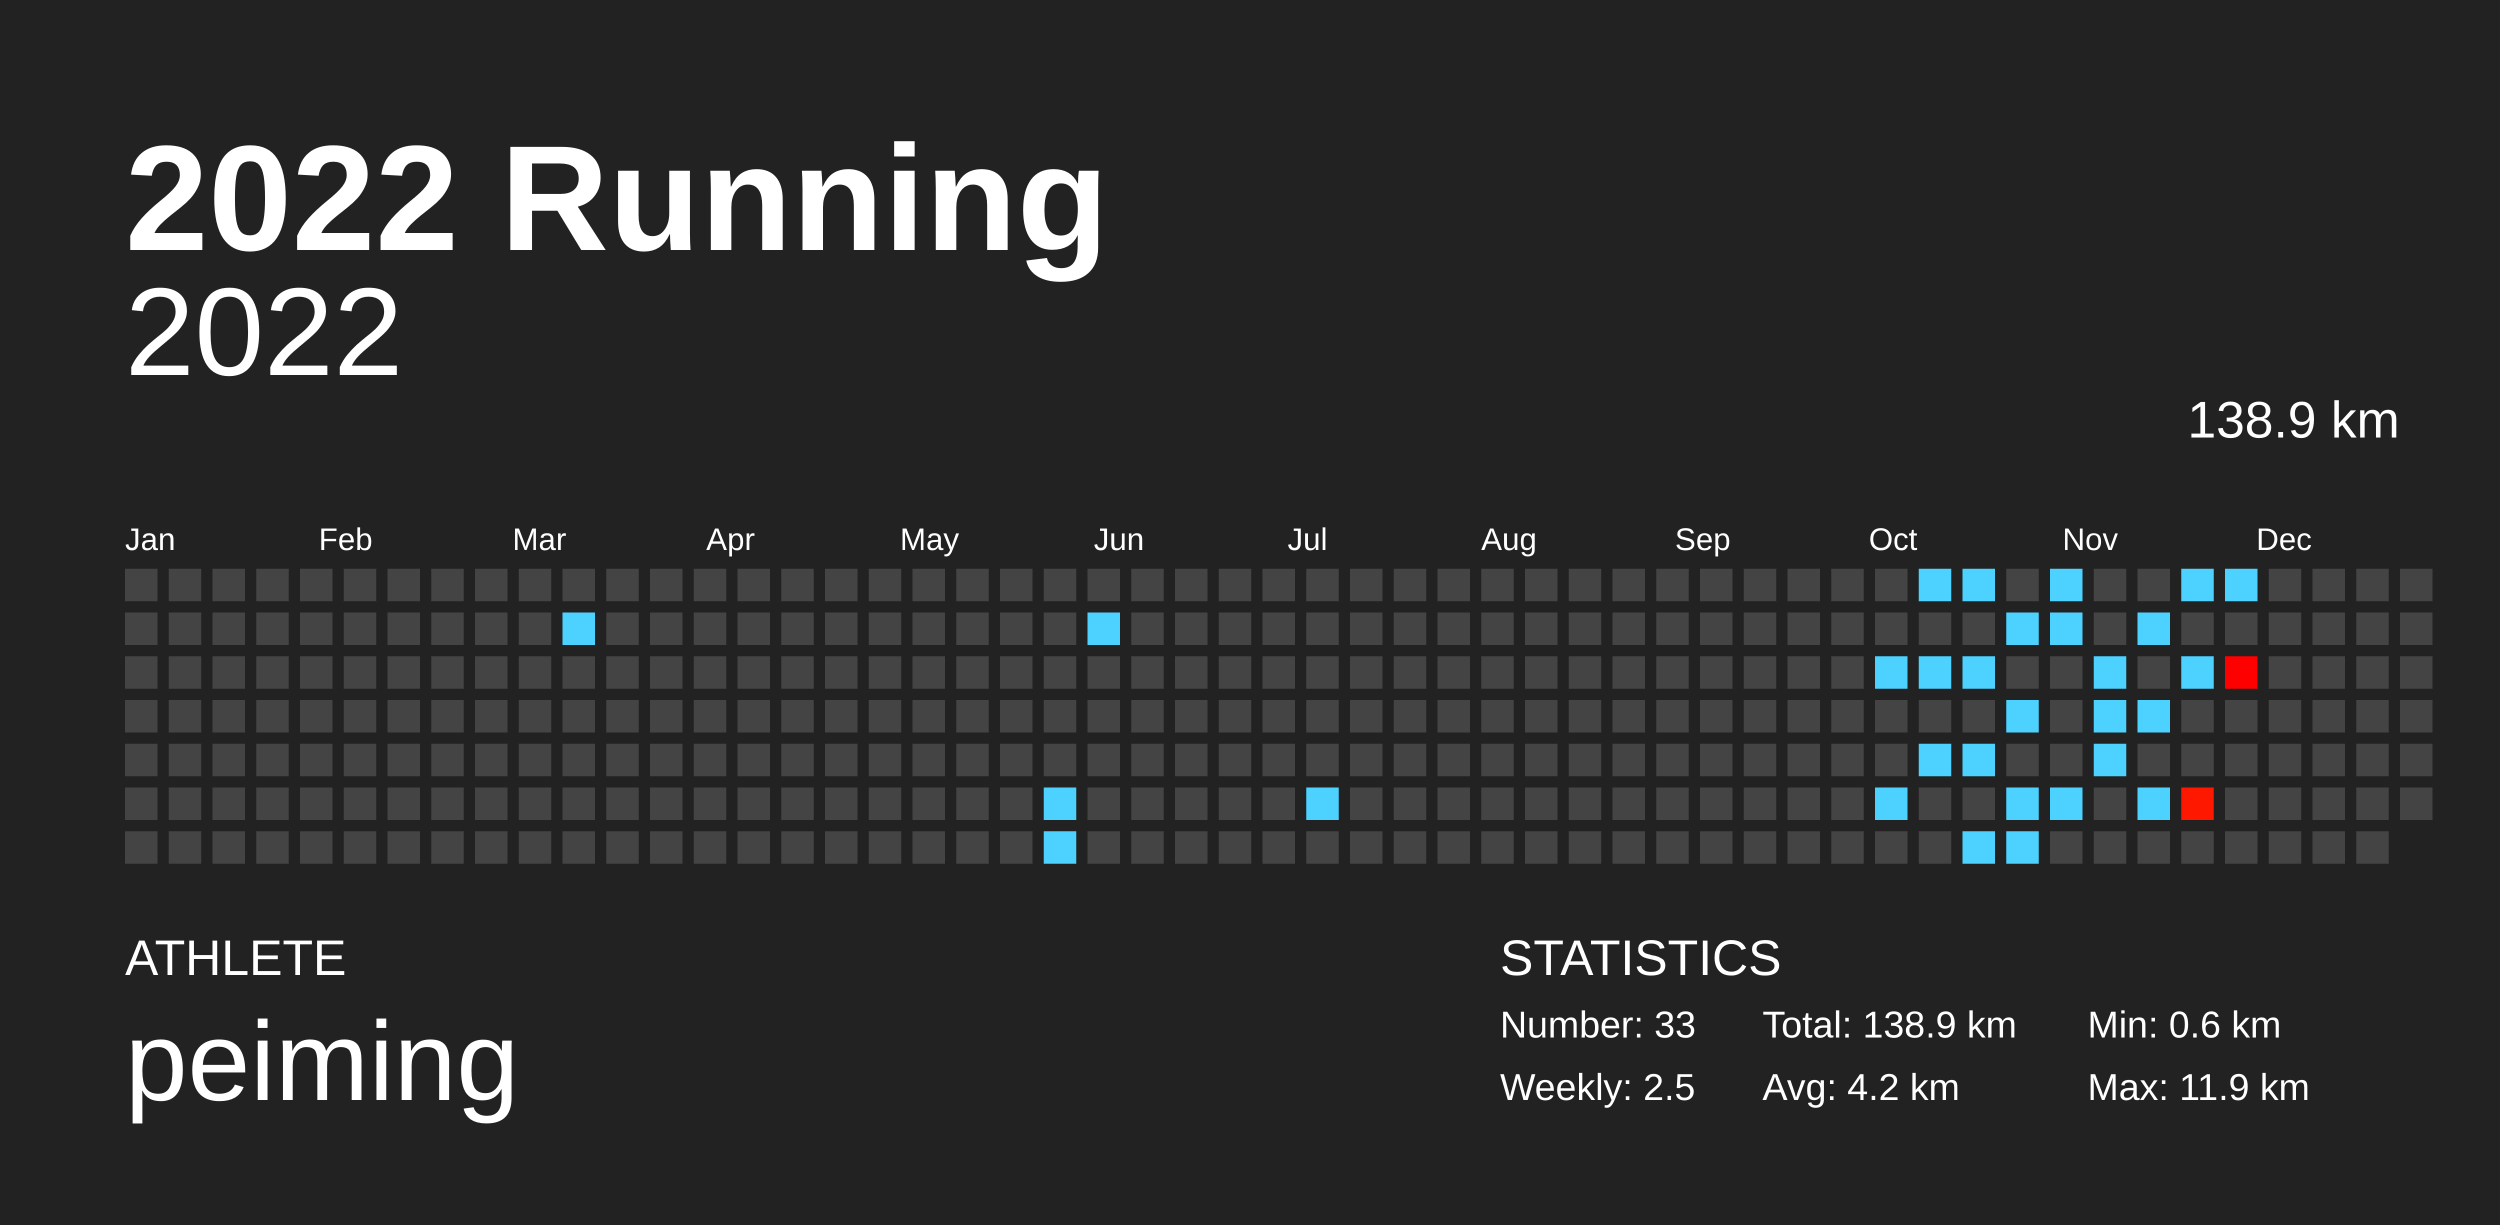
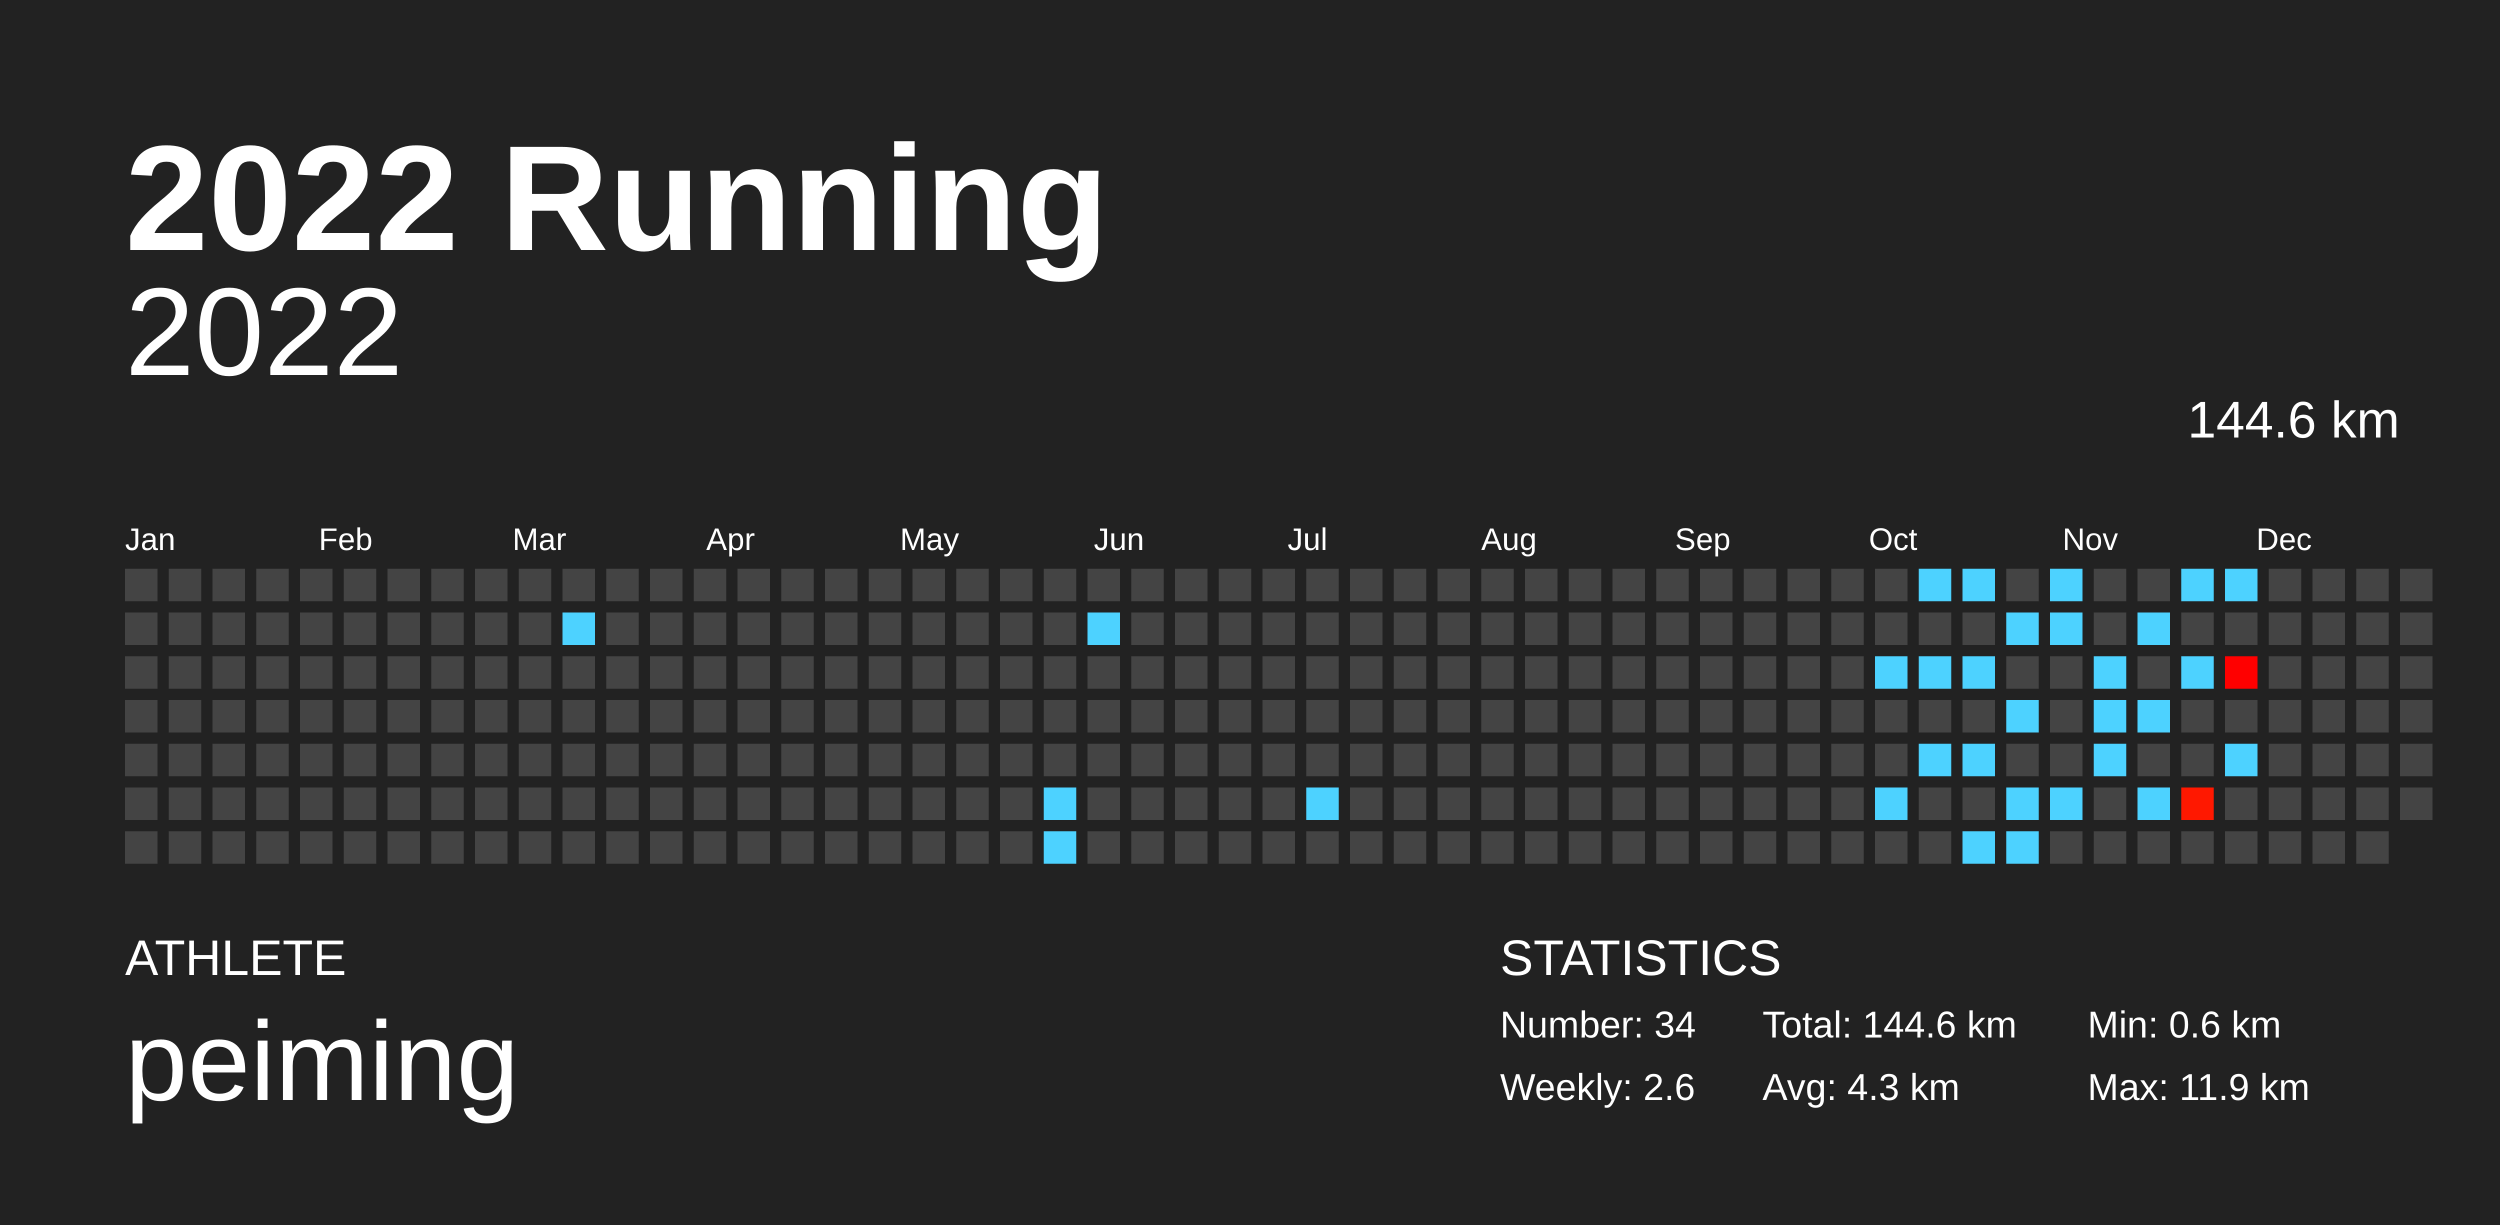
<svg xmlns="http://www.w3.org/2000/svg" baseProfile="full" height="98mm" version="1.1" viewBox="0,0,200,98" width="200mm">
  <defs />
  <rect fill="#222222" height="98" width="200" x="0" y="0" />
  <text fill="#FFFFFF" style="font-size:12px; font-family:Arial; font-weight:bold;" x="10" y="20">2022 Running</text>
  <text fill="#FFFFFF" style="font-size:4px; font-family:Arial" x="10" y="78">ATHLETE</text>
  <text fill="#FFFFFF" style="font-size:9px; font-family:Arial" x="10" y="88">peiming</text>
  <text fill="#FFFFFF" style="font-size:4px; font-family:Arial" x="120" y="78">STATISTICS</text>
-   <text fill="#FFFFFF" style="font-size:3px; font-family:Arial" x="120" y="83">Number: 33</text>
-   <text fill="#FFFFFF" style="font-size:3px; font-family:Arial" x="120" y="88">Weekly: 2.5</text>
-   <text fill="#FFFFFF" style="font-size:3px; font-family:Arial" x="141" y="83">Total: 138.9 km</text>
-   <text fill="#FFFFFF" style="font-size:3px; font-family:Arial" x="141" y="88">Avg: 4.2 km</text>
+   <text fill="#FFFFFF" style="font-size:3px; font-family:Arial" x="120" y="83">Number: 34</text>
+   <text fill="#FFFFFF" style="font-size:3px; font-family:Arial" x="120" y="88">Weekly: 2.6</text>
+   <text fill="#FFFFFF" style="font-size:3px; font-family:Arial" x="141" y="83">Total: 144.6 km</text>
+   <text fill="#FFFFFF" style="font-size:3px; font-family:Arial" x="141" y="88">Avg: 4.3 km</text>
  <text fill="#FFFFFF" style="font-size:3px; font-family:Arial" x="167" y="83">Min: 0.6 km</text>
  <text fill="#FFFFFF" style="font-size:3px; font-family:Arial" x="167" y="88">Max: 11.9 km</text>
  <text alignment-baseline="hanging" fill="#FFFFFF" style="font-size:10.0px; font-family:Arial;" x="10" y="30">2022</text>
-   <text alignment-baseline="hanging" fill="#FFFFFF" style="font-size:4.125px; font-family:Arial;" x="175" y="35">138.9 km</text>
+   <text alignment-baseline="hanging" fill="#FFFFFF" style="font-size:4.125px; font-family:Arial;" x="175" y="35">144.6 km</text>
  <text fill="#FFFFFF" style="font-size:2.5px; font-family:Arial" x="10.0" y="44">Jan</text>
  <text fill="#FFFFFF" style="font-size:2.5px; font-family:Arial" x="25.5" y="44">Feb</text>
  <text fill="#FFFFFF" style="font-size:2.5px; font-family:Arial" x="41.0" y="44">Mar</text>
  <text fill="#FFFFFF" style="font-size:2.5px; font-family:Arial" x="56.5" y="44">Apr</text>
  <text fill="#FFFFFF" style="font-size:2.5px; font-family:Arial" x="72.0" y="44">May</text>
  <text fill="#FFFFFF" style="font-size:2.5px; font-family:Arial" x="87.5" y="44">Jun</text>
  <text fill="#FFFFFF" style="font-size:2.5px; font-family:Arial" x="103.0" y="44">Jul</text>
  <text fill="#FFFFFF" style="font-size:2.5px; font-family:Arial" x="118.5" y="44">Aug</text>
  <text fill="#FFFFFF" style="font-size:2.5px; font-family:Arial" x="134.0" y="44">Sep</text>
  <text fill="#FFFFFF" style="font-size:2.5px; font-family:Arial" x="149.5" y="44">Oct</text>
  <text fill="#FFFFFF" style="font-size:2.5px; font-family:Arial" x="165.0" y="44">Nov</text>
  <text fill="#FFFFFF" style="font-size:2.5px; font-family:Arial" x="180.5" y="44">Dec</text>
  <rect fill="#444444" height="2.6" width="2.6" x="10.0" y="45.5" />
  <rect fill="#444444" height="2.6" width="2.6" x="10.0" y="49.0" />
  <rect fill="#444444" height="2.6" width="2.6" x="10.0" y="52.5" />
  <rect fill="#444444" height="2.6" width="2.6" x="10.0" y="56.0" />
  <rect fill="#444444" height="2.6" width="2.6" x="10.0" y="59.5" />
  <rect fill="#444444" height="2.6" width="2.6" x="10.0" y="63.0" />
  <rect fill="#444444" height="2.6" width="2.6" x="10.0" y="66.5" />
  <rect fill="#444444" height="2.6" width="2.6" x="13.5" y="45.5" />
  <rect fill="#444444" height="2.6" width="2.6" x="13.5" y="49.0" />
  <rect fill="#444444" height="2.6" width="2.6" x="13.5" y="52.5" />
  <rect fill="#444444" height="2.6" width="2.6" x="13.5" y="56.0" />
  <rect fill="#444444" height="2.6" width="2.6" x="13.5" y="59.5" />
  <rect fill="#444444" height="2.6" width="2.6" x="13.5" y="63.0" />
  <rect fill="#444444" height="2.6" width="2.6" x="13.5" y="66.5" />
  <rect fill="#444444" height="2.6" width="2.6" x="17.0" y="45.5" />
  <rect fill="#444444" height="2.6" width="2.6" x="17.0" y="49.0" />
  <rect fill="#444444" height="2.6" width="2.6" x="17.0" y="52.5" />
  <rect fill="#444444" height="2.6" width="2.6" x="17.0" y="56.0" />
  <rect fill="#444444" height="2.6" width="2.6" x="17.0" y="59.5" />
  <rect fill="#444444" height="2.6" width="2.6" x="17.0" y="63.0" />
  <rect fill="#444444" height="2.6" width="2.6" x="17.0" y="66.5" />
  <rect fill="#444444" height="2.6" width="2.6" x="20.5" y="45.5" />
  <rect fill="#444444" height="2.6" width="2.6" x="20.5" y="49.0" />
  <rect fill="#444444" height="2.6" width="2.6" x="20.5" y="52.5" />
  <rect fill="#444444" height="2.6" width="2.6" x="20.5" y="56.0" />
  <rect fill="#444444" height="2.6" width="2.6" x="20.5" y="59.5" />
  <rect fill="#444444" height="2.6" width="2.6" x="20.5" y="63.0" />
  <rect fill="#444444" height="2.6" width="2.6" x="20.5" y="66.5" />
  <rect fill="#444444" height="2.6" width="2.6" x="24.0" y="45.5" />
  <rect fill="#444444" height="2.6" width="2.6" x="24.0" y="49.0" />
  <rect fill="#444444" height="2.6" width="2.6" x="24.0" y="52.5" />
  <rect fill="#444444" height="2.6" width="2.6" x="24.0" y="56.0" />
  <rect fill="#444444" height="2.6" width="2.6" x="24.0" y="59.5" />
  <rect fill="#444444" height="2.6" width="2.6" x="24.0" y="63.0" />
  <rect fill="#444444" height="2.6" width="2.6" x="24.0" y="66.5" />
  <rect fill="#444444" height="2.6" width="2.6" x="27.5" y="45.5" />
  <rect fill="#444444" height="2.6" width="2.6" x="27.5" y="49.0" />
  <rect fill="#444444" height="2.6" width="2.6" x="27.5" y="52.5" />
  <rect fill="#444444" height="2.6" width="2.6" x="27.5" y="56.0" />
  <rect fill="#444444" height="2.6" width="2.6" x="27.5" y="59.5" />
  <rect fill="#444444" height="2.6" width="2.6" x="27.5" y="63.0" />
  <rect fill="#444444" height="2.6" width="2.6" x="27.5" y="66.5" />
  <rect fill="#444444" height="2.6" width="2.6" x="31.0" y="45.5" />
  <rect fill="#444444" height="2.6" width="2.6" x="31.0" y="49.0" />
  <rect fill="#444444" height="2.6" width="2.6" x="31.0" y="52.5" />
  <rect fill="#444444" height="2.6" width="2.6" x="31.0" y="56.0" />
  <rect fill="#444444" height="2.6" width="2.6" x="31.0" y="59.5" />
  <rect fill="#444444" height="2.6" width="2.6" x="31.0" y="63.0" />
  <rect fill="#444444" height="2.6" width="2.6" x="31.0" y="66.5" />
  <rect fill="#444444" height="2.6" width="2.6" x="34.5" y="45.5" />
  <rect fill="#444444" height="2.6" width="2.6" x="34.5" y="49.0" />
  <rect fill="#444444" height="2.6" width="2.6" x="34.5" y="52.5" />
  <rect fill="#444444" height="2.6" width="2.6" x="34.5" y="56.0" />
  <rect fill="#444444" height="2.6" width="2.6" x="34.5" y="59.5" />
  <rect fill="#444444" height="2.6" width="2.6" x="34.5" y="63.0" />
  <rect fill="#444444" height="2.6" width="2.6" x="34.5" y="66.5" />
  <rect fill="#444444" height="2.6" width="2.6" x="38.0" y="45.5" />
  <rect fill="#444444" height="2.6" width="2.6" x="38.0" y="49.0" />
  <rect fill="#444444" height="2.6" width="2.6" x="38.0" y="52.5" />
  <rect fill="#444444" height="2.6" width="2.6" x="38.0" y="56.0" />
  <rect fill="#444444" height="2.6" width="2.6" x="38.0" y="59.5" />
  <rect fill="#444444" height="2.6" width="2.6" x="38.0" y="63.0" />
  <rect fill="#444444" height="2.6" width="2.6" x="38.0" y="66.5" />
  <rect fill="#444444" height="2.6" width="2.6" x="41.5" y="45.5" />
  <rect fill="#444444" height="2.6" width="2.6" x="41.5" y="49.0" />
  <rect fill="#444444" height="2.6" width="2.6" x="41.5" y="52.5" />
  <rect fill="#444444" height="2.6" width="2.6" x="41.5" y="56.0" />
  <rect fill="#444444" height="2.6" width="2.6" x="41.5" y="59.5" />
  <rect fill="#444444" height="2.6" width="2.6" x="41.5" y="63.0" />
  <rect fill="#444444" height="2.6" width="2.6" x="41.5" y="66.5" />
  <rect fill="#444444" height="2.6" width="2.6" x="45.0" y="45.5" />
  <rect fill="#4dd2ff" height="2.6" width="2.6" x="45.0" y="49.0" />
  <rect fill="#444444" height="2.6" width="2.6" x="45.0" y="52.5" />
  <rect fill="#444444" height="2.6" width="2.6" x="45.0" y="56.0" />
  <rect fill="#444444" height="2.6" width="2.6" x="45.0" y="59.5" />
  <rect fill="#444444" height="2.6" width="2.6" x="45.0" y="63.0" />
  <rect fill="#444444" height="2.6" width="2.6" x="45.0" y="66.5" />
  <rect fill="#444444" height="2.6" width="2.6" x="48.5" y="45.5" />
  <rect fill="#444444" height="2.6" width="2.6" x="48.5" y="49.0" />
  <rect fill="#444444" height="2.6" width="2.6" x="48.5" y="52.5" />
  <rect fill="#444444" height="2.6" width="2.6" x="48.5" y="56.0" />
  <rect fill="#444444" height="2.6" width="2.6" x="48.5" y="59.5" />
  <rect fill="#444444" height="2.6" width="2.6" x="48.5" y="63.0" />
  <rect fill="#444444" height="2.6" width="2.6" x="48.5" y="66.5" />
  <rect fill="#444444" height="2.6" width="2.6" x="52.0" y="45.5" />
  <rect fill="#444444" height="2.6" width="2.6" x="52.0" y="49.0" />
  <rect fill="#444444" height="2.6" width="2.6" x="52.0" y="52.5" />
  <rect fill="#444444" height="2.6" width="2.6" x="52.0" y="56.0" />
  <rect fill="#444444" height="2.6" width="2.6" x="52.0" y="59.5" />
  <rect fill="#444444" height="2.6" width="2.6" x="52.0" y="63.0" />
  <rect fill="#444444" height="2.6" width="2.6" x="52.0" y="66.5" />
  <rect fill="#444444" height="2.6" width="2.6" x="55.5" y="45.5" />
  <rect fill="#444444" height="2.6" width="2.6" x="55.5" y="49.0" />
  <rect fill="#444444" height="2.6" width="2.6" x="55.5" y="52.5" />
  <rect fill="#444444" height="2.6" width="2.6" x="55.5" y="56.0" />
  <rect fill="#444444" height="2.6" width="2.6" x="55.5" y="59.5" />
  <rect fill="#444444" height="2.6" width="2.6" x="55.5" y="63.0" />
  <rect fill="#444444" height="2.6" width="2.6" x="55.5" y="66.5" />
  <rect fill="#444444" height="2.6" width="2.6" x="59.0" y="45.5" />
  <rect fill="#444444" height="2.6" width="2.6" x="59.0" y="49.0" />
  <rect fill="#444444" height="2.6" width="2.6" x="59.0" y="52.5" />
  <rect fill="#444444" height="2.6" width="2.6" x="59.0" y="56.0" />
  <rect fill="#444444" height="2.6" width="2.6" x="59.0" y="59.5" />
  <rect fill="#444444" height="2.6" width="2.6" x="59.0" y="63.0" />
  <rect fill="#444444" height="2.6" width="2.6" x="59.0" y="66.5" />
  <rect fill="#444444" height="2.6" width="2.6" x="62.5" y="45.5" />
  <rect fill="#444444" height="2.6" width="2.6" x="62.5" y="49.0" />
  <rect fill="#444444" height="2.6" width="2.6" x="62.5" y="52.5" />
  <rect fill="#444444" height="2.6" width="2.6" x="62.5" y="56.0" />
  <rect fill="#444444" height="2.6" width="2.6" x="62.5" y="59.5" />
  <rect fill="#444444" height="2.6" width="2.6" x="62.5" y="63.0" />
  <rect fill="#444444" height="2.6" width="2.6" x="62.5" y="66.5" />
  <rect fill="#444444" height="2.6" width="2.6" x="66.0" y="45.5" />
  <rect fill="#444444" height="2.6" width="2.6" x="66.0" y="49.0" />
  <rect fill="#444444" height="2.6" width="2.6" x="66.0" y="52.5" />
  <rect fill="#444444" height="2.6" width="2.6" x="66.0" y="56.0" />
  <rect fill="#444444" height="2.6" width="2.6" x="66.0" y="59.5" />
  <rect fill="#444444" height="2.6" width="2.6" x="66.0" y="63.0" />
  <rect fill="#444444" height="2.6" width="2.6" x="66.0" y="66.5" />
  <rect fill="#444444" height="2.6" width="2.6" x="69.5" y="45.5" />
  <rect fill="#444444" height="2.6" width="2.6" x="69.5" y="49.0" />
  <rect fill="#444444" height="2.6" width="2.6" x="69.5" y="52.5" />
  <rect fill="#444444" height="2.6" width="2.6" x="69.5" y="56.0" />
  <rect fill="#444444" height="2.6" width="2.6" x="69.5" y="59.5" />
  <rect fill="#444444" height="2.6" width="2.6" x="69.5" y="63.0" />
  <rect fill="#444444" height="2.6" width="2.6" x="69.5" y="66.5" />
  <rect fill="#444444" height="2.6" width="2.6" x="73.0" y="45.5" />
  <rect fill="#444444" height="2.6" width="2.6" x="73.0" y="49.0" />
  <rect fill="#444444" height="2.6" width="2.6" x="73.0" y="52.5" />
  <rect fill="#444444" height="2.6" width="2.6" x="73.0" y="56.0" />
  <rect fill="#444444" height="2.6" width="2.6" x="73.0" y="59.5" />
  <rect fill="#444444" height="2.6" width="2.6" x="73.0" y="63.0" />
  <rect fill="#444444" height="2.6" width="2.6" x="73.0" y="66.5" />
  <rect fill="#444444" height="2.6" width="2.6" x="76.5" y="45.5" />
  <rect fill="#444444" height="2.6" width="2.6" x="76.5" y="49.0" />
  <rect fill="#444444" height="2.6" width="2.6" x="76.5" y="52.5" />
  <rect fill="#444444" height="2.6" width="2.6" x="76.5" y="56.0" />
  <rect fill="#444444" height="2.6" width="2.6" x="76.5" y="59.5" />
  <rect fill="#444444" height="2.6" width="2.6" x="76.5" y="63.0" />
  <rect fill="#444444" height="2.6" width="2.6" x="76.5" y="66.5" />
  <rect fill="#444444" height="2.6" width="2.6" x="80.0" y="45.5" />
  <rect fill="#444444" height="2.6" width="2.6" x="80.0" y="49.0" />
  <rect fill="#444444" height="2.6" width="2.6" x="80.0" y="52.5" />
  <rect fill="#444444" height="2.6" width="2.6" x="80.0" y="56.0" />
  <rect fill="#444444" height="2.6" width="2.6" x="80.0" y="59.5" />
  <rect fill="#444444" height="2.6" width="2.6" x="80.0" y="63.0" />
  <rect fill="#444444" height="2.6" width="2.6" x="80.0" y="66.5" />
  <rect fill="#444444" height="2.6" width="2.6" x="83.5" y="45.5" />
  <rect fill="#444444" height="2.6" width="2.6" x="83.5" y="49.0" />
  <rect fill="#444444" height="2.6" width="2.6" x="83.5" y="52.5" />
  <rect fill="#444444" height="2.6" width="2.6" x="83.5" y="56.0" />
  <rect fill="#444444" height="2.6" width="2.6" x="83.5" y="59.5" />
  <rect fill="#4dd2ff" height="2.6" width="2.6" x="83.5" y="63.0" />
  <rect fill="#4dd2ff" height="2.6" width="2.6" x="83.5" y="66.5" />
  <rect fill="#444444" height="2.6" width="2.6" x="87.0" y="45.5" />
  <rect fill="#4dd2ff" height="2.6" width="2.6" x="87.0" y="49.0" />
  <rect fill="#444444" height="2.6" width="2.6" x="87.0" y="52.5" />
  <rect fill="#444444" height="2.6" width="2.6" x="87.0" y="56.0" />
  <rect fill="#444444" height="2.6" width="2.6" x="87.0" y="59.5" />
  <rect fill="#444444" height="2.6" width="2.6" x="87.0" y="63.0" />
  <rect fill="#444444" height="2.6" width="2.6" x="87.0" y="66.5" />
  <rect fill="#444444" height="2.6" width="2.6" x="90.5" y="45.5" />
  <rect fill="#444444" height="2.6" width="2.6" x="90.5" y="49.0" />
  <rect fill="#444444" height="2.6" width="2.6" x="90.5" y="52.5" />
  <rect fill="#444444" height="2.6" width="2.6" x="90.5" y="56.0" />
  <rect fill="#444444" height="2.6" width="2.6" x="90.5" y="59.5" />
  <rect fill="#444444" height="2.6" width="2.6" x="90.5" y="63.0" />
  <rect fill="#444444" height="2.6" width="2.6" x="90.5" y="66.5" />
  <rect fill="#444444" height="2.6" width="2.6" x="94.0" y="45.5" />
  <rect fill="#444444" height="2.6" width="2.6" x="94.0" y="49.0" />
  <rect fill="#444444" height="2.6" width="2.6" x="94.0" y="52.5" />
  <rect fill="#444444" height="2.6" width="2.6" x="94.0" y="56.0" />
  <rect fill="#444444" height="2.6" width="2.6" x="94.0" y="59.5" />
  <rect fill="#444444" height="2.6" width="2.6" x="94.0" y="63.0" />
  <rect fill="#444444" height="2.6" width="2.6" x="94.0" y="66.5" />
  <rect fill="#444444" height="2.6" width="2.6" x="97.5" y="45.5" />
  <rect fill="#444444" height="2.6" width="2.6" x="97.5" y="49.0" />
  <rect fill="#444444" height="2.6" width="2.6" x="97.5" y="52.5" />
  <rect fill="#444444" height="2.6" width="2.6" x="97.5" y="56.0" />
  <rect fill="#444444" height="2.6" width="2.6" x="97.5" y="59.5" />
  <rect fill="#444444" height="2.6" width="2.6" x="97.5" y="63.0" />
  <rect fill="#444444" height="2.6" width="2.6" x="97.5" y="66.5" />
  <rect fill="#444444" height="2.6" width="2.6" x="101.0" y="45.5" />
  <rect fill="#444444" height="2.6" width="2.6" x="101.0" y="49.0" />
  <rect fill="#444444" height="2.6" width="2.6" x="101.0" y="52.5" />
  <rect fill="#444444" height="2.6" width="2.6" x="101.0" y="56.0" />
  <rect fill="#444444" height="2.6" width="2.6" x="101.0" y="59.5" />
  <rect fill="#444444" height="2.6" width="2.6" x="101.0" y="63.0" />
  <rect fill="#444444" height="2.6" width="2.6" x="101.0" y="66.5" />
  <rect fill="#444444" height="2.6" width="2.6" x="104.5" y="45.5" />
  <rect fill="#444444" height="2.6" width="2.6" x="104.5" y="49.0" />
  <rect fill="#444444" height="2.6" width="2.6" x="104.5" y="52.5" />
  <rect fill="#444444" height="2.6" width="2.6" x="104.5" y="56.0" />
  <rect fill="#444444" height="2.6" width="2.6" x="104.5" y="59.5" />
  <rect fill="#4dd2ff" height="2.6" width="2.6" x="104.5" y="63.0" />
  <rect fill="#444444" height="2.6" width="2.6" x="104.5" y="66.5" />
  <rect fill="#444444" height="2.6" width="2.6" x="108.0" y="45.5" />
  <rect fill="#444444" height="2.6" width="2.6" x="108.0" y="49.0" />
  <rect fill="#444444" height="2.6" width="2.6" x="108.0" y="52.5" />
  <rect fill="#444444" height="2.6" width="2.6" x="108.0" y="56.0" />
  <rect fill="#444444" height="2.6" width="2.6" x="108.0" y="59.5" />
  <rect fill="#444444" height="2.6" width="2.6" x="108.0" y="63.0" />
  <rect fill="#444444" height="2.6" width="2.6" x="108.0" y="66.5" />
  <rect fill="#444444" height="2.6" width="2.6" x="111.5" y="45.5" />
  <rect fill="#444444" height="2.6" width="2.6" x="111.5" y="49.0" />
  <rect fill="#444444" height="2.6" width="2.6" x="111.5" y="52.5" />
  <rect fill="#444444" height="2.6" width="2.6" x="111.5" y="56.0" />
  <rect fill="#444444" height="2.6" width="2.6" x="111.5" y="59.5" />
  <rect fill="#444444" height="2.6" width="2.6" x="111.5" y="63.0" />
  <rect fill="#444444" height="2.6" width="2.6" x="111.5" y="66.5" />
  <rect fill="#444444" height="2.6" width="2.6" x="115.0" y="45.5" />
  <rect fill="#444444" height="2.6" width="2.6" x="115.0" y="49.0" />
  <rect fill="#444444" height="2.6" width="2.6" x="115.0" y="52.5" />
  <rect fill="#444444" height="2.6" width="2.6" x="115.0" y="56.0" />
  <rect fill="#444444" height="2.6" width="2.6" x="115.0" y="59.5" />
  <rect fill="#444444" height="2.6" width="2.6" x="115.0" y="63.0" />
  <rect fill="#444444" height="2.6" width="2.6" x="115.0" y="66.5" />
  <rect fill="#444444" height="2.6" width="2.6" x="118.5" y="45.5" />
  <rect fill="#444444" height="2.6" width="2.6" x="118.5" y="49.0" />
  <rect fill="#444444" height="2.6" width="2.6" x="118.5" y="52.5" />
  <rect fill="#444444" height="2.6" width="2.6" x="118.5" y="56.0" />
  <rect fill="#444444" height="2.6" width="2.6" x="118.5" y="59.5" />
  <rect fill="#444444" height="2.6" width="2.6" x="118.5" y="63.0" />
  <rect fill="#444444" height="2.6" width="2.6" x="118.5" y="66.5" />
  <rect fill="#444444" height="2.6" width="2.6" x="122.0" y="45.5" />
  <rect fill="#444444" height="2.6" width="2.6" x="122.0" y="49.0" />
  <rect fill="#444444" height="2.6" width="2.6" x="122.0" y="52.5" />
  <rect fill="#444444" height="2.6" width="2.6" x="122.0" y="56.0" />
  <rect fill="#444444" height="2.6" width="2.6" x="122.0" y="59.5" />
  <rect fill="#444444" height="2.6" width="2.6" x="122.0" y="63.0" />
  <rect fill="#444444" height="2.6" width="2.6" x="122.0" y="66.5" />
  <rect fill="#444444" height="2.6" width="2.6" x="125.5" y="45.5" />
  <rect fill="#444444" height="2.6" width="2.6" x="125.5" y="49.0" />
  <rect fill="#444444" height="2.6" width="2.6" x="125.5" y="52.5" />
  <rect fill="#444444" height="2.6" width="2.6" x="125.5" y="56.0" />
  <rect fill="#444444" height="2.6" width="2.6" x="125.5" y="59.5" />
  <rect fill="#444444" height="2.6" width="2.6" x="125.5" y="63.0" />
  <rect fill="#444444" height="2.6" width="2.6" x="125.5" y="66.5" />
  <rect fill="#444444" height="2.6" width="2.6" x="129.0" y="45.5" />
  <rect fill="#444444" height="2.6" width="2.6" x="129.0" y="49.0" />
  <rect fill="#444444" height="2.6" width="2.6" x="129.0" y="52.5" />
  <rect fill="#444444" height="2.6" width="2.6" x="129.0" y="56.0" />
  <rect fill="#444444" height="2.6" width="2.6" x="129.0" y="59.5" />
  <rect fill="#444444" height="2.6" width="2.6" x="129.0" y="63.0" />
  <rect fill="#444444" height="2.6" width="2.6" x="129.0" y="66.5" />
  <rect fill="#444444" height="2.6" width="2.6" x="132.5" y="45.5" />
  <rect fill="#444444" height="2.6" width="2.6" x="132.5" y="49.0" />
  <rect fill="#444444" height="2.6" width="2.6" x="132.5" y="52.5" />
  <rect fill="#444444" height="2.6" width="2.6" x="132.5" y="56.0" />
  <rect fill="#444444" height="2.6" width="2.6" x="132.5" y="59.5" />
  <rect fill="#444444" height="2.6" width="2.6" x="132.5" y="63.0" />
  <rect fill="#444444" height="2.6" width="2.6" x="132.5" y="66.5" />
  <rect fill="#444444" height="2.6" width="2.6" x="136.0" y="45.5" />
  <rect fill="#444444" height="2.6" width="2.6" x="136.0" y="49.0" />
  <rect fill="#444444" height="2.6" width="2.6" x="136.0" y="52.5" />
  <rect fill="#444444" height="2.6" width="2.6" x="136.0" y="56.0" />
  <rect fill="#444444" height="2.6" width="2.6" x="136.0" y="59.5" />
  <rect fill="#444444" height="2.6" width="2.6" x="136.0" y="63.0" />
  <rect fill="#444444" height="2.6" width="2.6" x="136.0" y="66.5" />
  <rect fill="#444444" height="2.6" width="2.6" x="139.5" y="45.5" />
  <rect fill="#444444" height="2.6" width="2.6" x="139.5" y="49.0" />
  <rect fill="#444444" height="2.6" width="2.6" x="139.5" y="52.5" />
  <rect fill="#444444" height="2.6" width="2.6" x="139.5" y="56.0" />
  <rect fill="#444444" height="2.6" width="2.6" x="139.5" y="59.5" />
  <rect fill="#444444" height="2.6" width="2.6" x="139.5" y="63.0" />
  <rect fill="#444444" height="2.6" width="2.6" x="139.5" y="66.5" />
  <rect fill="#444444" height="2.6" width="2.6" x="143.0" y="45.5" />
  <rect fill="#444444" height="2.6" width="2.6" x="143.0" y="49.0" />
  <rect fill="#444444" height="2.6" width="2.6" x="143.0" y="52.5" />
  <rect fill="#444444" height="2.6" width="2.6" x="143.0" y="56.0" />
  <rect fill="#444444" height="2.6" width="2.6" x="143.0" y="59.5" />
  <rect fill="#444444" height="2.6" width="2.6" x="143.0" y="63.0" />
  <rect fill="#444444" height="2.6" width="2.6" x="143.0" y="66.5" />
  <rect fill="#444444" height="2.6" width="2.6" x="146.5" y="45.5" />
  <rect fill="#444444" height="2.6" width="2.6" x="146.5" y="49.0" />
  <rect fill="#444444" height="2.6" width="2.6" x="146.5" y="52.5" />
  <rect fill="#444444" height="2.6" width="2.6" x="146.5" y="56.0" />
  <rect fill="#444444" height="2.6" width="2.6" x="146.5" y="59.5" />
  <rect fill="#444444" height="2.6" width="2.6" x="146.5" y="63.0" />
  <rect fill="#444444" height="2.6" width="2.6" x="146.5" y="66.5" />
  <rect fill="#444444" height="2.6" width="2.6" x="150.0" y="45.5" />
  <rect fill="#444444" height="2.6" width="2.6" x="150.0" y="49.0" />
  <rect fill="#4dd2ff" height="2.6" width="2.6" x="150.0" y="52.5" />
  <rect fill="#444444" height="2.6" width="2.6" x="150.0" y="56.0" />
  <rect fill="#444444" height="2.6" width="2.6" x="150.0" y="59.5" />
  <rect fill="#4dd2ff" height="2.6" width="2.6" x="150.0" y="63.0" />
  <rect fill="#444444" height="2.6" width="2.6" x="150.0" y="66.5" />
  <rect fill="#4dd2ff" height="2.6" width="2.6" x="153.5" y="45.5" />
  <rect fill="#444444" height="2.6" width="2.6" x="153.5" y="49.0" />
  <rect fill="#4dd2ff" height="2.6" width="2.6" x="153.5" y="52.5" />
  <rect fill="#444444" height="2.6" width="2.6" x="153.5" y="56.0" />
  <rect fill="#4dd2ff" height="2.6" width="2.6" x="153.5" y="59.5" />
  <rect fill="#444444" height="2.6" width="2.6" x="153.5" y="63.0" />
  <rect fill="#444444" height="2.6" width="2.6" x="153.5" y="66.5" />
  <rect fill="#4dd2ff" height="2.6" width="2.6" x="157.0" y="45.5" />
  <rect fill="#444444" height="2.6" width="2.6" x="157.0" y="49.0" />
  <rect fill="#4dd2ff" height="2.6" width="2.6" x="157.0" y="52.5" />
  <rect fill="#444444" height="2.6" width="2.6" x="157.0" y="56.0" />
  <rect fill="#4dd2ff" height="2.6" width="2.6" x="157.0" y="59.5" />
  <rect fill="#444444" height="2.6" width="2.6" x="157.0" y="63.0" />
  <rect fill="#4dd2ff" height="2.6" width="2.6" x="157.0" y="66.5" />
  <rect fill="#444444" height="2.6" width="2.6" x="160.5" y="45.5" />
  <rect fill="#4dd2ff" height="2.6" width="2.6" x="160.5" y="49.0" />
  <rect fill="#444444" height="2.6" width="2.6" x="160.5" y="52.5" />
  <rect fill="#4dd2ff" height="2.6" width="2.6" x="160.5" y="56.0" />
  <rect fill="#444444" height="2.6" width="2.6" x="160.5" y="59.5" />
  <rect fill="#4dd2ff" height="2.6" width="2.6" x="160.5" y="63.0" />
  <rect fill="#4dd2ff" height="2.6" width="2.6" x="160.5" y="66.5" />
  <rect fill="#4dd2ff" height="2.6" width="2.6" x="164.0" y="45.5" />
  <rect fill="#4dd2ff" height="2.6" width="2.6" x="164.0" y="49.0" />
  <rect fill="#444444" height="2.6" width="2.6" x="164.0" y="52.5" />
  <rect fill="#444444" height="2.6" width="2.6" x="164.0" y="56.0" />
  <rect fill="#444444" height="2.6" width="2.6" x="164.0" y="59.5" />
  <rect fill="#4dd2ff" height="2.6" width="2.6" x="164.0" y="63.0" />
  <rect fill="#444444" height="2.6" width="2.6" x="164.0" y="66.5" />
  <rect fill="#444444" height="2.6" width="2.6" x="167.5" y="45.5" />
  <rect fill="#444444" height="2.6" width="2.6" x="167.5" y="49.0" />
  <rect fill="#4dd2ff" height="2.6" width="2.6" x="167.5" y="52.5" />
  <rect fill="#4dd2ff" height="2.6" width="2.6" x="167.5" y="56.0" />
  <rect fill="#4dd2ff" height="2.6" width="2.6" x="167.5" y="59.5" />
  <rect fill="#444444" height="2.6" width="2.6" x="167.5" y="63.0" />
  <rect fill="#444444" height="2.6" width="2.6" x="167.5" y="66.5" />
  <rect fill="#444444" height="2.6" width="2.6" x="171.0" y="45.5" />
  <rect fill="#4dd2ff" height="2.6" width="2.6" x="171.0" y="49.0" />
  <rect fill="#444444" height="2.6" width="2.6" x="171.0" y="52.5" />
  <rect fill="#4dd2ff" height="2.6" width="2.6" x="171.0" y="56.0" />
  <rect fill="#444444" height="2.6" width="2.6" x="171.0" y="59.5" />
  <rect fill="#4dd2ff" height="2.6" width="2.6" x="171.0" y="63.0" />
  <rect fill="#444444" height="2.6" width="2.6" x="171.0" y="66.5" />
  <rect fill="#4dd2ff" height="2.6" width="2.6" x="174.5" y="45.5" />
  <rect fill="#444444" height="2.6" width="2.6" x="174.5" y="49.0" />
  <rect fill="#4dd2ff" height="2.6" width="2.6" x="174.5" y="52.5" />
  <rect fill="#444444" height="2.6" width="2.6" x="174.5" y="56.0" />
  <rect fill="#444444" height="2.6" width="2.6" x="174.5" y="59.5" />
  <rect fill="#ff1800" height="2.6" width="2.6" x="174.5" y="63.0" />
  <rect fill="#444444" height="2.6" width="2.6" x="174.5" y="66.5" />
  <rect fill="#4dd2ff" height="2.6" width="2.6" x="178.0" y="45.5" />
  <rect fill="#444444" height="2.6" width="2.6" x="178.0" y="49.0" />
  <rect fill="#ff0000" height="2.6" width="2.6" x="178.0" y="52.5" />
  <rect fill="#444444" height="2.6" width="2.6" x="178.0" y="56.0" />
-   <rect fill="#444444" height="2.6" width="2.6" x="178.0" y="59.5" />
+   <rect fill="#4dd2ff" height="2.6" width="2.6" x="178.0" y="59.5" />
  <rect fill="#444444" height="2.6" width="2.6" x="178.0" y="63.0" />
  <rect fill="#444444" height="2.6" width="2.6" x="178.0" y="66.5" />
  <rect fill="#444444" height="2.6" width="2.6" x="181.5" y="45.5" />
  <rect fill="#444444" height="2.6" width="2.6" x="181.5" y="49.0" />
  <rect fill="#444444" height="2.6" width="2.6" x="181.5" y="52.5" />
  <rect fill="#444444" height="2.6" width="2.6" x="181.5" y="56.0" />
  <rect fill="#444444" height="2.6" width="2.6" x="181.5" y="59.5" />
  <rect fill="#444444" height="2.6" width="2.6" x="181.5" y="63.0" />
  <rect fill="#444444" height="2.6" width="2.6" x="181.5" y="66.5" />
  <rect fill="#444444" height="2.6" width="2.6" x="185.0" y="45.5" />
  <rect fill="#444444" height="2.6" width="2.6" x="185.0" y="49.0" />
  <rect fill="#444444" height="2.6" width="2.6" x="185.0" y="52.5" />
  <rect fill="#444444" height="2.6" width="2.6" x="185.0" y="56.0" />
  <rect fill="#444444" height="2.6" width="2.6" x="185.0" y="59.5" />
  <rect fill="#444444" height="2.6" width="2.6" x="185.0" y="63.0" />
  <rect fill="#444444" height="2.6" width="2.6" x="185.0" y="66.5" />
  <rect fill="#444444" height="2.6" width="2.6" x="188.5" y="45.5" />
  <rect fill="#444444" height="2.6" width="2.6" x="188.5" y="49.0" />
  <rect fill="#444444" height="2.6" width="2.6" x="188.5" y="52.5" />
  <rect fill="#444444" height="2.6" width="2.6" x="188.5" y="56.0" />
  <rect fill="#444444" height="2.6" width="2.6" x="188.5" y="59.5" />
  <rect fill="#444444" height="2.6" width="2.6" x="188.5" y="63.0" />
  <rect fill="#444444" height="2.6" width="2.6" x="188.5" y="66.5" />
  <rect fill="#444444" height="2.6" width="2.6" x="192.0" y="45.5" />
  <rect fill="#444444" height="2.6" width="2.6" x="192.0" y="49.0" />
  <rect fill="#444444" height="2.6" width="2.6" x="192.0" y="52.5" />
  <rect fill="#444444" height="2.6" width="2.6" x="192.0" y="56.0" />
  <rect fill="#444444" height="2.6" width="2.6" x="192.0" y="59.5" />
  <rect fill="#444444" height="2.6" width="2.6" x="192.0" y="63.0" />
</svg>
